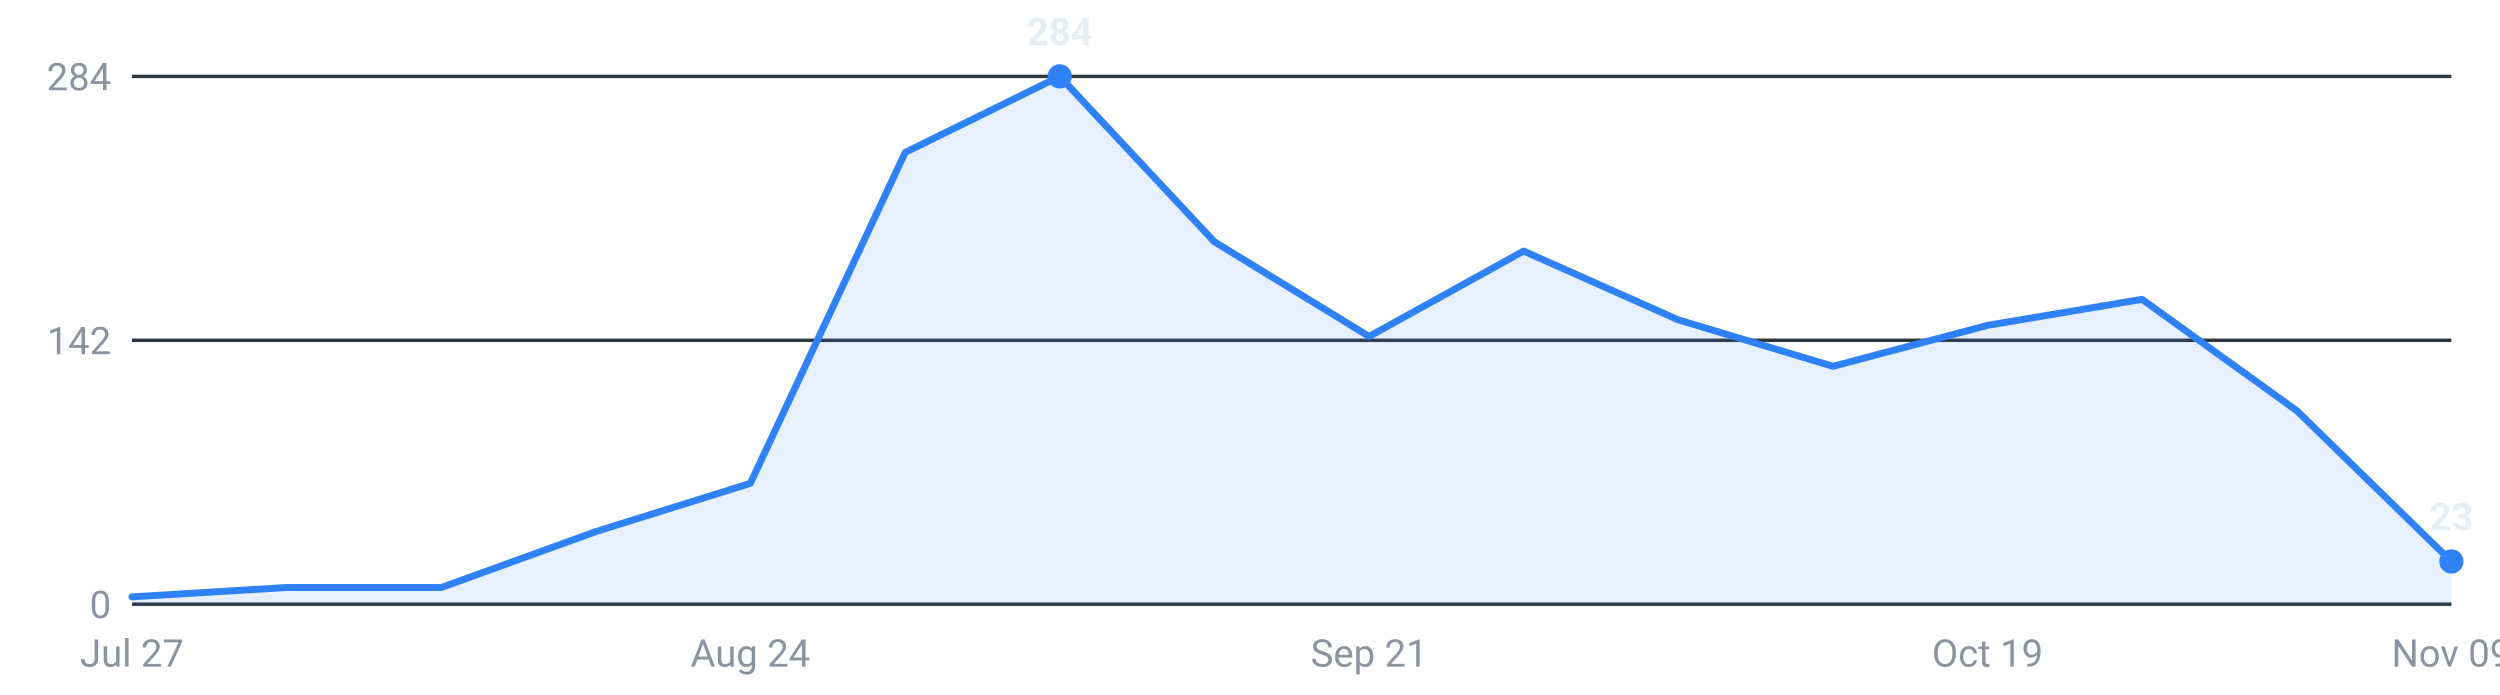
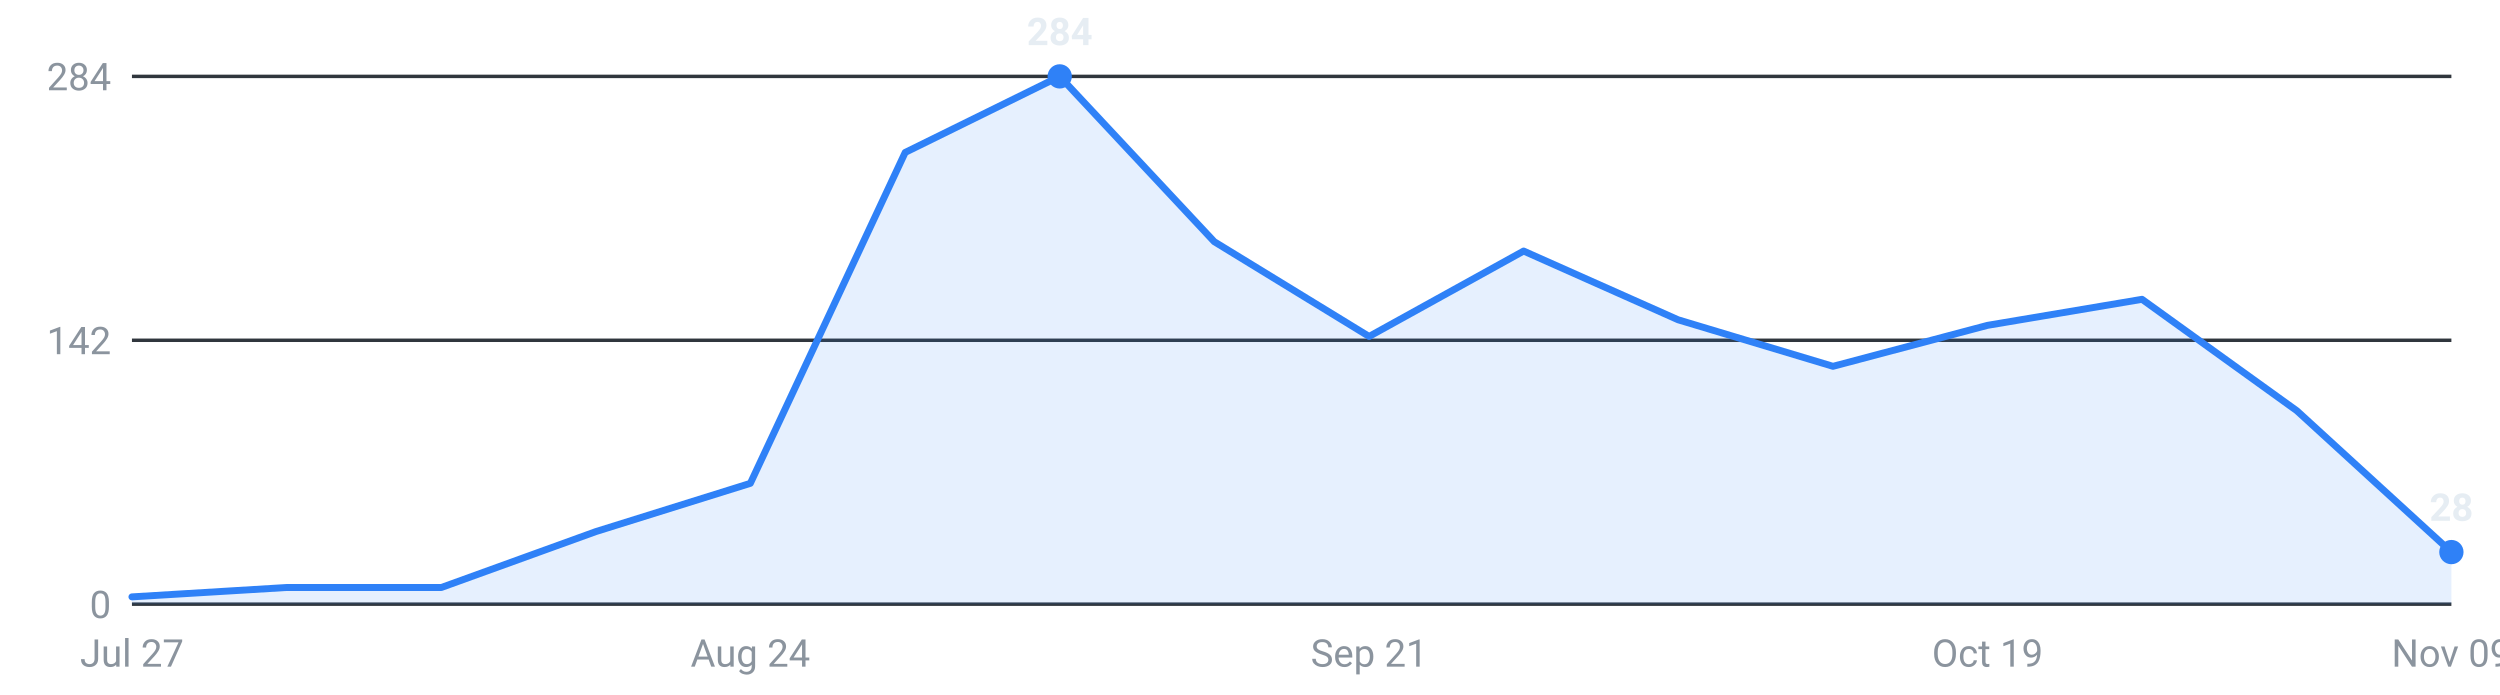
<svg xmlns="http://www.w3.org/2000/svg" viewBox="0 0 720 200" width="720" height="200" role="img" aria-label="Internships posted per week, last 16 weeks">
  <g font-family="-apple-system,Segoe UI,Roboto,sans-serif" font-size="11">
    <line x1="38" y1="174.0" x2="706" y2="174.0" stroke="#30363d" stroke-width="1" />
    <text x="32" y="178.0" text-anchor="end" fill="#8b949e">0</text>
    <line x1="38" y1="98.0" x2="706" y2="98.0" stroke="#30363d" stroke-width="1" />
    <text x="32" y="102.0" text-anchor="end" fill="#8b949e">142</text>
    <line x1="38" y1="22.0" x2="706" y2="22.0" stroke="#30363d" stroke-width="1" />
    <text x="32" y="26.0" text-anchor="end" fill="#8b949e">284</text>
-     <path d="M38.0,174 L38.0,171.9 L82.5,169.2 L127.1,169.2 L171.6,153.1 L216.1,139.2 L260.7,43.9 L305.2,22.0 L349.7,69.6 L394.3,96.9 L438.8,72.3 L483.3,92.1 L527.9,105.5 L572.4,93.7 L616.9,86.2 L661.5,118.3 L706.0,161.7 L706.0,174 Z" fill="#2f81f7" fill-opacity="0.12" />
-     <polyline points="38.0,171.9 82.5,169.2 127.1,169.2 171.6,153.1 216.1,139.2 260.7,43.9 305.2,22.0 349.7,69.6 394.3,96.9 438.8,72.3 483.3,92.1 527.9,105.5 572.4,93.7 616.9,86.2 661.5,118.3 706.0,161.7" fill="none" stroke="#2f81f7" stroke-width="2" stroke-linejoin="round" stroke-linecap="round" />
+     <path d="M38.0,174 L38.0,171.9 L82.5,169.2 L127.1,169.2 L171.6,153.1 L216.1,139.2 L260.7,43.9 L305.2,22.0 L349.7,69.6 L394.3,96.9 L438.8,72.3 L483.3,92.1 L527.9,105.5 L572.4,93.7 L616.9,86.2 L661.5,118.3 L706.0,159.0 L706.0,174 Z" fill="#2f81f7" fill-opacity="0.12" />
+     <polyline points="38.0,171.9 82.5,169.2 127.1,169.2 171.6,153.1 216.1,139.2 260.7,43.9 305.2,22.0 349.7,69.6 394.3,96.9 438.8,72.3 483.3,92.1 527.9,105.5 572.4,93.7 616.9,86.2 661.5,118.3 706.0,159.0" fill="none" stroke="#2f81f7" stroke-width="2" stroke-linejoin="round" stroke-linecap="round" />
    <circle cx="305.2" cy="22.0" r="3.5" fill="#2f81f7" />
    <text x="305.2" y="13.0" text-anchor="middle" fill="#e6edf3" font-weight="600">284</text>
-     <circle cx="706.0" cy="161.7" r="3.5" fill="#2f81f7" />
-     <text x="706.0" y="152.7" text-anchor="middle" fill="#e6edf3" font-weight="600">23</text>
+     <circle cx="706.0" cy="159.0" r="3.5" fill="#2f81f7" />
+     <text x="706.0" y="150.0" text-anchor="middle" fill="#e6edf3" font-weight="600">28</text>
    <text x="38.0" y="192" text-anchor="middle" fill="#8b949e">Jul 27</text>
    <text x="216.1" y="192" text-anchor="middle" fill="#8b949e">Aug 24</text>
    <text x="394.3" y="192" text-anchor="middle" fill="#8b949e">Sep 21</text>
    <text x="572.4" y="192" text-anchor="middle" fill="#8b949e">Oct 19</text>
    <text x="706.0" y="192" text-anchor="middle" fill="#8b949e">Nov 09</text>
  </g>
</svg>
